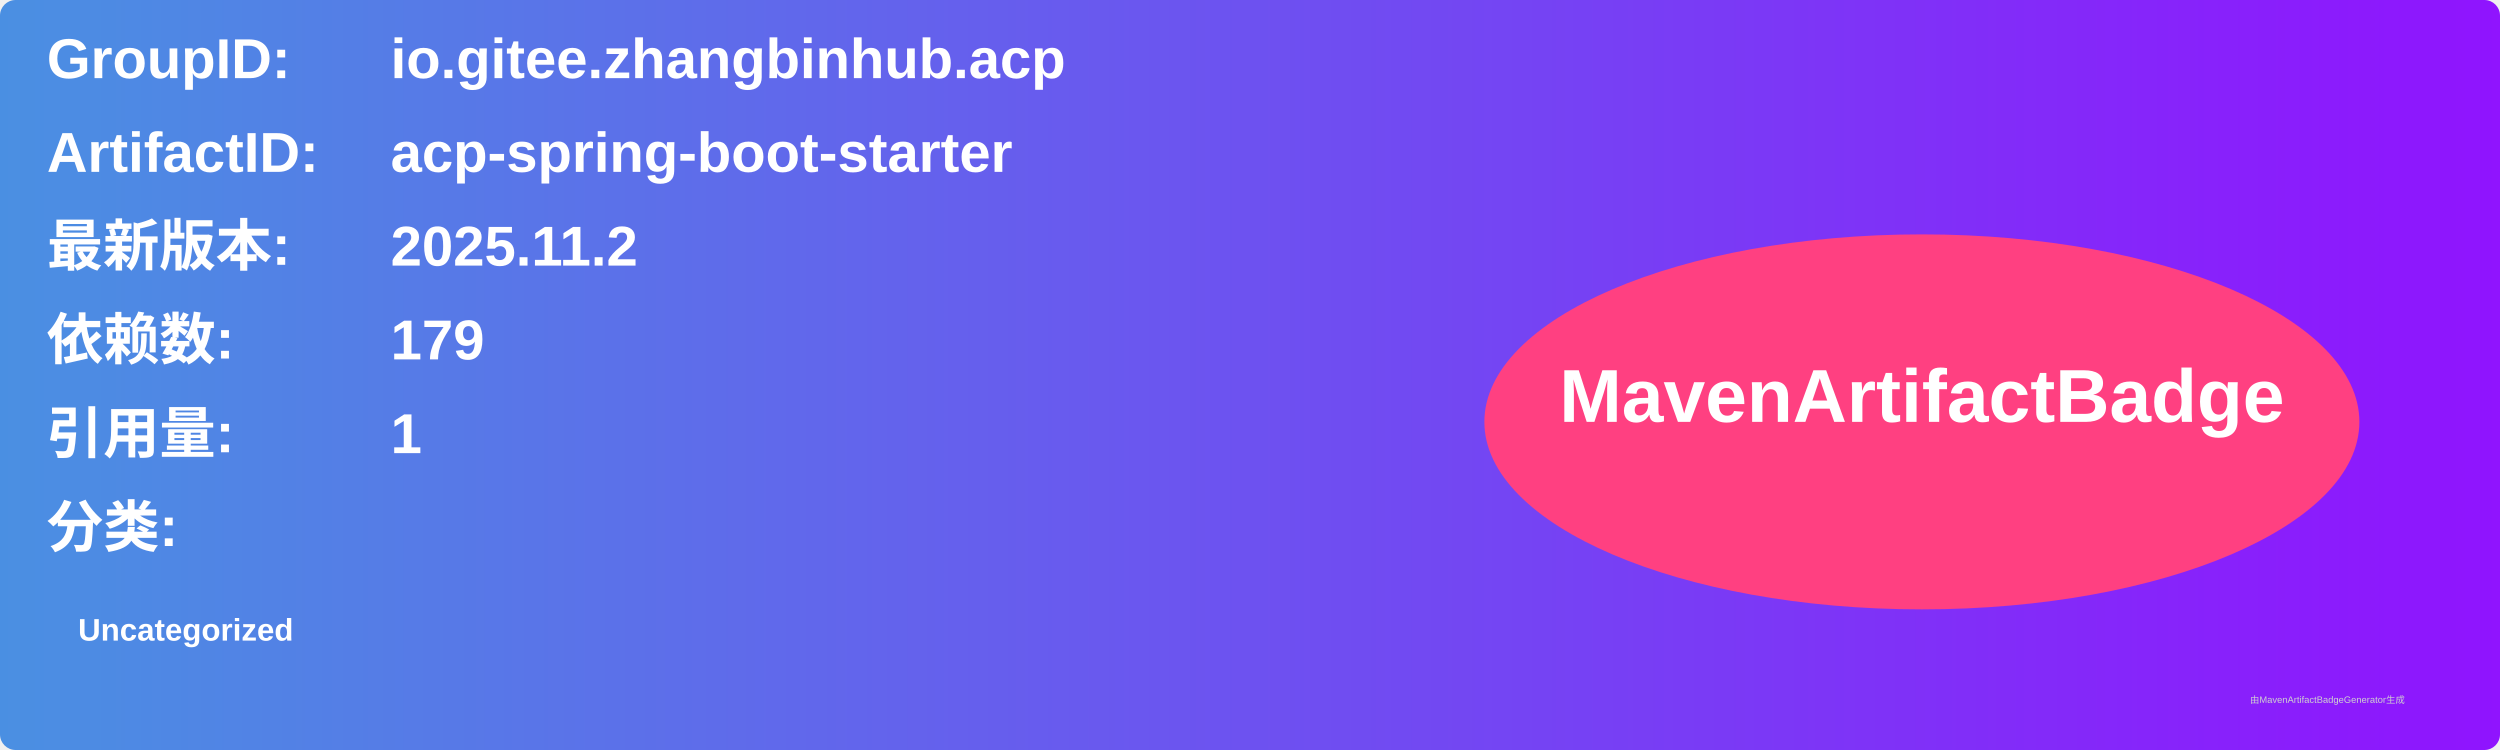
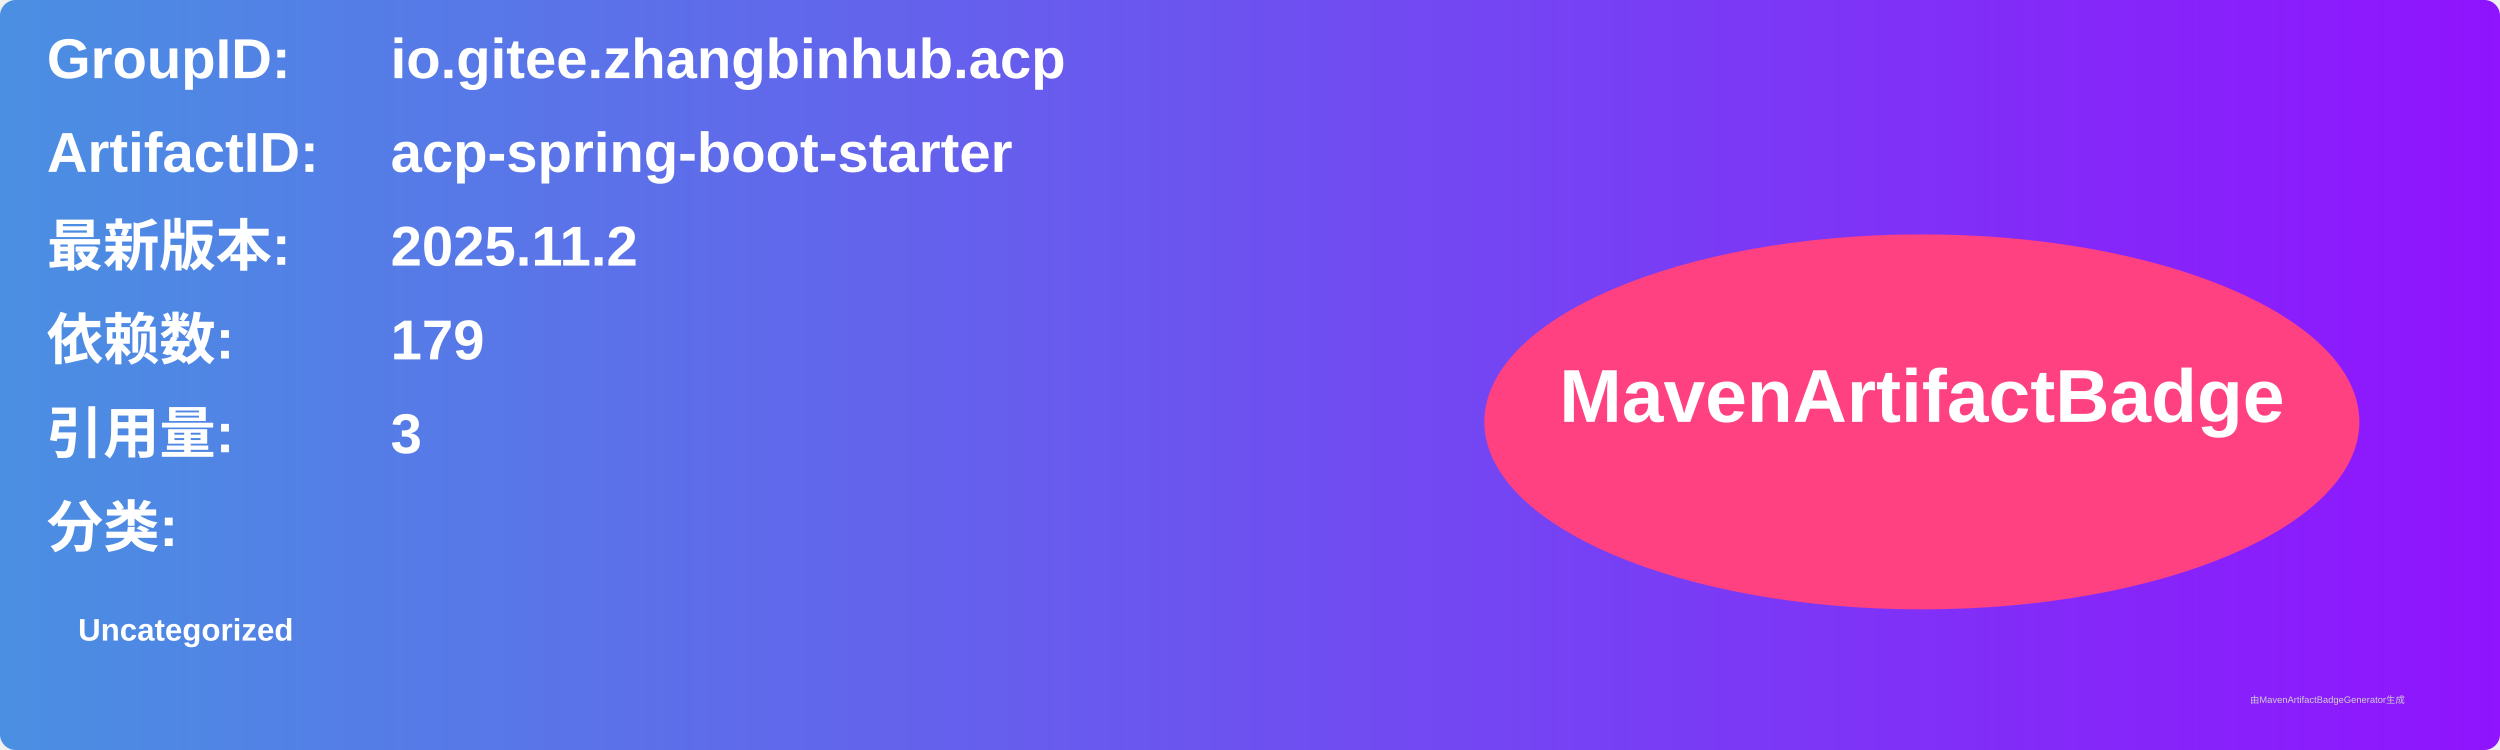
<svg xmlns="http://www.w3.org/2000/svg" width="800" height="240" viewBox="0 0 800 240">
  <linearGradient id="grad" x1="0%" y1="0%" x2="100%" y2="0%">
    <stop offset="0%" stop-color="#4a90e2" />
    <stop offset="100%" stop-color="#9013fe" />
  </linearGradient>
  <rect width="100%" height="100%" rx="5" ry="5" fill="url(#grad)" />
  <g transform="translate(15, 15)">
    <text x="0" y="10" font-family="Arial" font-size="18" fill="white" font-weight="bold" width="260">GroupID:</text>
    <text x="110" y="10" font-family="Arial" font-size="18" fill="white" font-weight="bold" width="460">io.gitee.zhangbinhub.acp</text>
    <text x="0" y="40" font-family="Arial" font-size="18" fill="white" font-weight="bold" width="260">ArtifactID:</text>
    <text x="110" y="40" font-family="Arial" font-size="18" fill="white" font-weight="bold" width="460">acp-spring-boot-starter</text>
    <text x="0" y="70" font-family="Arial" font-size="18" fill="white" font-weight="bold">最新版本:</text>
    <text x="110" y="70" font-family="Arial" font-size="18" fill="white" font-weight="bold">
      <tspan font-weight="bold">2025.11.2</tspan>
    </text>
    <text x="0" y="100" font-family="Arial" font-size="18" fill="white" font-weight="bold">依赖数: </text>
    <text x="110" y="100" font-family="Arial" font-size="18" fill="white">
      <tspan font-weight="bold">179</tspan>
    </text>
    <text x="0" y="130" font-family="Arial" font-size="18" fill="white" font-weight="bold">引用量: </text>
    <text x="110" y="130" font-family="Arial" font-size="18" fill="white">
-       <tspan font-weight="bold">1</tspan>
+       <tspan font-weight="bold">3</tspan>
    </text>
    <text x="0" y="160" font-family="Arial" font-size="18" fill="white" font-weight="bold">分类:</text>
    <text x="10" y="190" font-family="Arial" font-size="10" fill="white">
      <tspan font-weight="bold">Uncategorized</tspan>
    </text>
    <ellipse cx="600" cy="120" rx="140" ry="60" fill="#ff4081" />
    <text x="600" y="120" text-anchor="middle" font-family="Arial" font-size="24" fill="white" font-weight="bold">MavenArtifactBadge</text>
  </g>
  <text x="720" y="225" font-family="Arial" font-size="3" fill="#d0d0d0">由MavenArtifactBadgeGenerator生成</text>
</svg>
